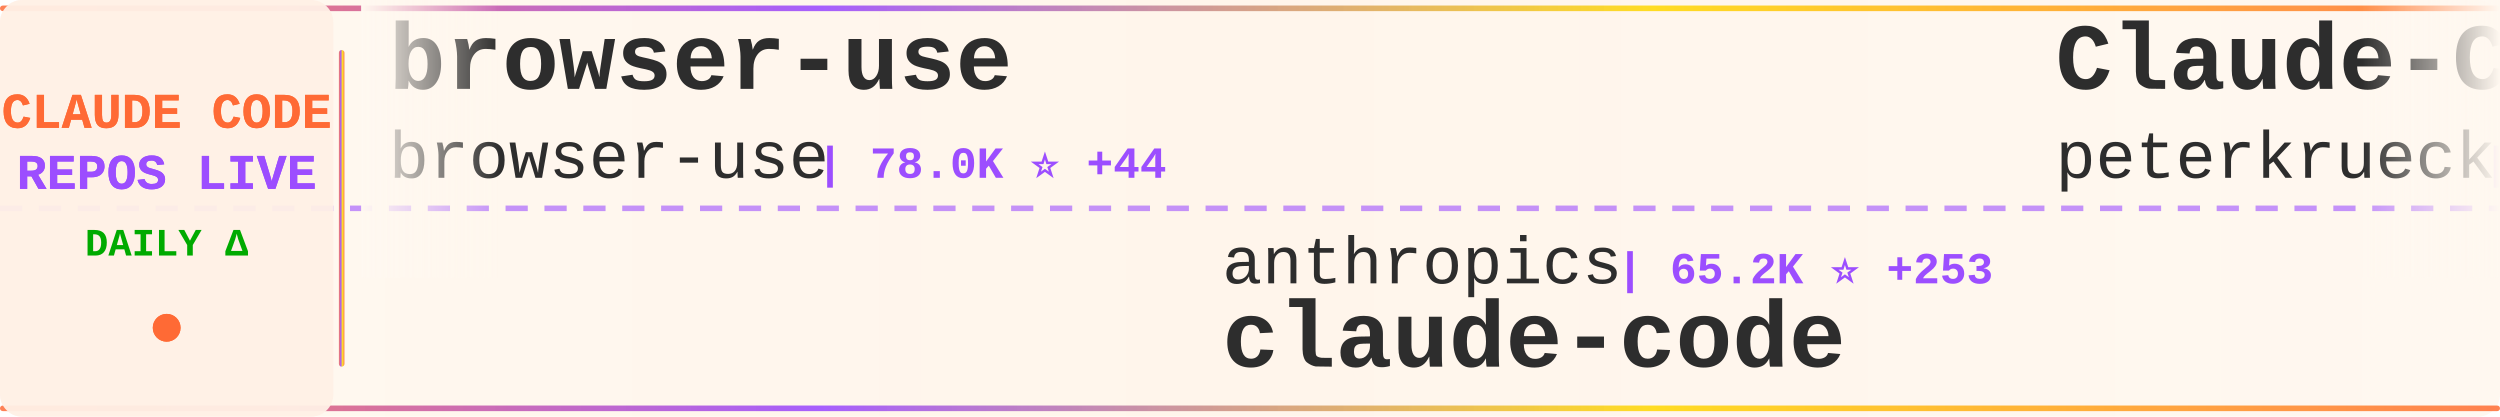
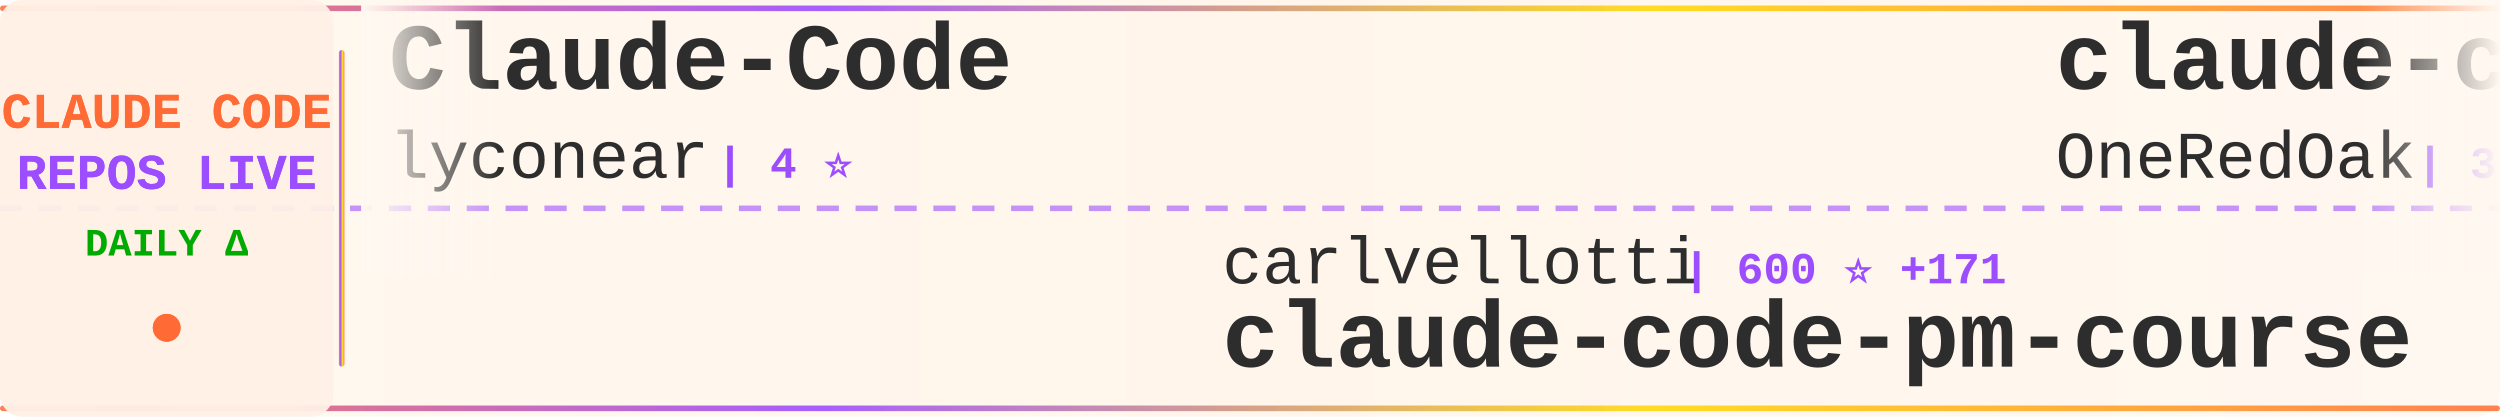
<svg xmlns="http://www.w3.org/2000/svg" width="900" height="150">
  <defs>
    <linearGradient id="tickerBg" x1="0%" y1="0%" x2="100%" y2="0%">
      <stop offset="0%" style="stop-color:#fff8f0;stop-opacity:0.98" />
      <stop offset="50%" style="stop-color:#fff5eb;stop-opacity:1" />
      <stop offset="100%" style="stop-color:#fff8f0;stop-opacity:0.98" />
    </linearGradient>
    <linearGradient id="borderGrad" x1="0%" y1="0%" x2="100%" y2="0%">
      <stop offset="0%" style="stop-color:#FF6B35;stop-opacity:0.85">
        <animate attributeName="stop-opacity" values="0.85;1;0.85" dur="2s" repeatCount="indefinite" />
      </stop>
      <stop offset="33%" style="stop-color:#9C4EFF;stop-opacity:0.9">
        <animate attributeName="stop-opacity" values="0.9;1;0.9" dur="2.2s" repeatCount="indefinite" />
      </stop>
      <stop offset="66%" style="stop-color:#FFD700;stop-opacity:0.85">
        <animate attributeName="stop-opacity" values="0.85;1;0.85" dur="1.8s" repeatCount="indefinite" />
      </stop>
      <stop offset="100%" style="stop-color:#FF6B35;stop-opacity:0.85">
        <animate attributeName="stop-opacity" values="0.85;1;0.85" dur="2s" repeatCount="indefinite" />
      </stop>
    </linearGradient>
    <filter id="textGlow">
      <feGaussianBlur stdDeviation="0.15" result="coloredBlur" />
      <feMerge>
        <feMergeNode in="coloredBlur" />
        <feMergeNode in="SourceGraphic" />
      </feMerge>
    </filter>
    <filter id="metricGlow">
      <feGaussianBlur stdDeviation="0.2" result="coloredBlur" />
      <feMerge>
        <feMergeNode in="coloredBlur" />
        <feMergeNode in="SourceGraphic" />
      </feMerge>
    </filter>
    <linearGradient id="leftFade" x1="0%" y1="0%" x2="100%" y2="0%">
      <stop offset="0%" style="stop-color:#fff8f0;stop-opacity:1" />
      <stop offset="100%" style="stop-color:#fff8f0;stop-opacity:0" />
    </linearGradient>
    <linearGradient id="rightFade" x1="0%" y1="0%" x2="100%" y2="0%">
      <stop offset="0%" style="stop-color:#fff8f0;stop-opacity:0" />
      <stop offset="100%" style="stop-color:#fff8f0;stop-opacity:1" />
    </linearGradient>
  </defs>
  <rect width="900" height="150" fill="url(#tickerBg)" rx="8" />
  <rect x="0" y="2" width="900" height="2" fill="url(#borderGrad)" rx="1" />
  <rect x="0" y="146" width="900" height="2" fill="url(#borderGrad)" rx="1" />
  <line x1="0" y1="75" x2="900" y2="75" stroke="#9C4EFF" stroke-width="2" stroke-dasharray="8 6" opacity="0.6" />
  <rect x="0" y="0" width="120" height="150" fill="#fff0e6" opacity="0.95" rx="8" />
  <text x="60" y="46" font-family="'Courier New', monospace" font-size="18" font-weight="bold" fill="#FF6B35" text-anchor="middle" filter="url(#textGlow)">
    CLAUDE CODE
  </text>
  <text x="60" y="68" font-family="'Courier New', monospace" font-size="18" font-weight="bold" fill="#9C4EFF" text-anchor="middle" filter="url(#textGlow)">
    REPOS LIVE
  </text>
  <text x="60" y="92" font-family="'Courier New', monospace" font-size="14" font-weight="bold" fill="#00aa00" text-anchor="middle">
    DAILY Δ
  </text>
  <circle cx="60" cy="118" r="5" fill="#FF6B35" filter="url(#metricGlow)">
    <animate attributeName="r" values="4;6;4" dur="1.5s" repeatCount="indefinite" />
    <animate attributeName="opacity" values="0.6;1;0.6" dur="1.5s" repeatCount="indefinite" />
  </circle>
  <rect x="122" y="18" width="2" height="114" fill="url(#borderGrad)" rx="1" />
  <clipPath id="tickerClip">
    <rect x="130" y="0" width="770" height="150" />
  </clipPath>
  <g clip-path="url(#tickerClip)">
    <g id="tickerItems">
      <animateTransform attributeName="transform" attributeType="XML" type="translate" from="0 0" to="-3000 0" dur="54s" repeatCount="indefinite" />
      <g transform="translate(0, 0)">
-         <text x="140" y="32" font-family="'Courier New', monospace" font-size="34" font-weight="bold" fill="#2d2d2d">browser-use</text>
-         <text x="140" y="64" font-family="'Courier New', monospace" font-size="24" font-weight="normal" fill="#2d2d2d" opacity="1.0">browser-use</text>
-         <text x="294" y="64" font-family="'Courier New', monospace" font-size="16" font-weight="bold" fill="#9C4EFF"> | 78.0K ⭐ +44</text>
+         <text x="140" y="32" font-family="'Courier New', monospace" font-size="34" font-weight="bold" fill="#2d2d2d">Claude-Code</text>
+         <text x="140" y="64" font-family="'Courier New', monospace" font-size="24" font-weight="normal" fill="#2d2d2d" opacity="1.0">lyconear</text>
+         <text x="258" y="64" font-family="'Courier New', monospace" font-size="16" font-weight="bold" fill="#9C4EFF"> | 4 ⭐</text>
      </g>
      <g transform="translate(300, 0)">
-         <text x="140" y="102" font-family="'Courier New', monospace" font-size="24" font-weight="normal" fill="#2d2d2d" opacity="1.0">anthropics</text>
-         <text x="282" y="102" font-family="'Courier New', monospace" font-size="16" font-weight="bold" fill="#9C4EFF"> | 65.2K ⭐ +253</text>
-         <text x="140" y="132" font-family="'Courier New', monospace" font-size="34" font-weight="bold" fill="#2d2d2d">claude-code</text>
+         <text x="140" y="102" font-family="'Courier New', monospace" font-size="24" font-weight="normal" fill="#2d2d2d" opacity="1.0">carlvellotti</text>
+         <text x="306" y="102" font-family="'Courier New', monospace" font-size="16" font-weight="bold" fill="#9C4EFF"> | 600 ⭐ +171</text>
+         <text x="140" y="132" font-family="'Courier New', monospace" font-size="34" font-weight="bold" fill="#2d2d2d">claude-code-pm-course</text>
      </g>
      <g transform="translate(600, 0)">
-         <text x="140" y="32" font-family="'Courier New', monospace" font-size="34" font-weight="bold" fill="#2d2d2d">Claude-Code-Development-...</text>
-         <text x="140" y="64" font-family="'Courier New', monospace" font-size="24" font-weight="normal" fill="#2d2d2d" opacity="1.0">peterkrueck</text>
-         <text x="294" y="64" font-family="'Courier New', monospace" font-size="16" font-weight="bold" fill="#9C4EFF"> | 1.3K ⭐</text>
+         <text x="140" y="32" font-family="'Courier New', monospace" font-size="34" font-weight="bold" fill="#2d2d2d">claude-code-workflows</text>
+         <text x="140" y="64" font-family="'Courier New', monospace" font-size="24" font-weight="normal" fill="#2d2d2d" opacity="1.0">OneRedOak</text>
+         <text x="270" y="64" font-family="'Courier New', monospace" font-size="16" font-weight="bold" fill="#9C4EFF"> | 3.6K ⭐ +8</text>
      </g>
      <g transform="translate(900, 0)">
-         <text x="140" y="102" font-family="'Courier New', monospace" font-size="24" font-weight="normal" fill="#2d2d2d" opacity="1.0">anthropics</text>
-         <text x="282" y="102" font-family="'Courier New', monospace" font-size="16" font-weight="bold" fill="#9C4EFF"> | 4.7K ⭐ +25</text>
-         <text x="140" y="132" font-family="'Courier New', monospace" font-size="34" font-weight="bold" fill="#2d2d2d">claude-agent-sdk-python</text>
+         <text x="140" y="102" font-family="'Courier New', monospace" font-size="24" font-weight="normal" fill="#2d2d2d" opacity="1.0">disler</text>
+         <text x="234" y="102" font-family="'Courier New', monospace" font-size="16" font-weight="bold" fill="#9C4EFF"> | 2.7K ⭐ +59</text>
+         <text x="140" y="132" font-family="'Courier New', monospace" font-size="34" font-weight="bold" fill="#2d2d2d">claude-code-hooks-master...</text>
      </g>
      <g transform="translate(1200, 0)">
-         <text x="140" y="32" font-family="'Courier New', monospace" font-size="34" font-weight="bold" fill="#2d2d2d">idea-claude-code-gui</text>
-         <text x="140" y="64" font-family="'Courier New', monospace" font-size="24" font-weight="normal" fill="#2d2d2d" opacity="1.0">zhukunpenglinyutong</text>
-         <text x="390" y="64" font-family="'Courier New', monospace" font-size="16" font-weight="bold" fill="#9C4EFF"> | 1.1K ⭐ +5</text>
+         <text x="140" y="32" font-family="'Courier New', monospace" font-size="34" font-weight="bold" fill="#2d2d2d">claude-code-skill-factor...</text>
+         <text x="140" y="64" font-family="'Courier New', monospace" font-size="24" font-weight="normal" fill="#2d2d2d" opacity="1.0">alirezarezvani</text>
+         <text x="330" y="64" font-family="'Courier New', monospace" font-size="16" font-weight="bold" fill="#9C4EFF"> | 475 ⭐ +3</text>
      </g>
      <g transform="translate(1500, 0)">
-         <text x="140" y="102" font-family="'Courier New', monospace" font-size="24" font-weight="normal" fill="#2d2d2d" opacity="1.0">opactorai</text>
-         <text x="270" y="102" font-family="'Courier New', monospace" font-size="16" font-weight="bold" fill="#9C4EFF"> | 3.7K ⭐ +1</text>
-         <text x="140" y="132" font-family="'Courier New', monospace" font-size="34" font-weight="bold" fill="#2d2d2d">Claudable</text>
+         <text x="140" y="102" font-family="'Courier New', monospace" font-size="24" font-weight="normal" fill="#2d2d2d" opacity="1.0">shanraisshan</text>
+         <text x="306" y="102" font-family="'Courier New', monospace" font-size="16" font-weight="bold" fill="#9C4EFF"> | 1.8K ⭐ +751</text>
+         <text x="140" y="132" font-family="'Courier New', monospace" font-size="34" font-weight="bold" fill="#2d2d2d">claude-code-best-practic...</text>
      </g>
      <g transform="translate(1800, 0)">
-         <text x="140" y="32" font-family="'Courier New', monospace" font-size="34" font-weight="bold" fill="#2d2d2d">claude-code-spec-workflo...</text>
-         <text x="140" y="64" font-family="'Courier New', monospace" font-size="24" font-weight="normal" fill="#2d2d2d" opacity="1.0">Pimzino</text>
-         <text x="246" y="64" font-family="'Courier New', monospace" font-size="16" font-weight="bold" fill="#9C4EFF"> | 3.4K ⭐ +5</text>
+         <text x="140" y="32" font-family="'Courier New', monospace" font-size="34" font-weight="bold" fill="#2d2d2d">claude-code-cookbook</text>
+         <text x="140" y="64" font-family="'Courier New', monospace" font-size="24" font-weight="normal" fill="#2d2d2d" opacity="1.0">wasabeef</text>
+         <text x="258" y="64" font-family="'Courier New', monospace" font-size="16" font-weight="bold" fill="#9C4EFF"> | 998 ⭐ +2</text>
      </g>
      <g transform="translate(2100, 0)">
-         <text x="140" y="102" font-family="'Courier New', monospace" font-size="24" font-weight="normal" fill="#2d2d2d" opacity="1.0">alirezarezvani</text>
-         <text x="330" y="102" font-family="'Courier New', monospace" font-size="16" font-weight="bold" fill="#9C4EFF"> | 474 ⭐ +5</text>
-         <text x="140" y="132" font-family="'Courier New', monospace" font-size="34" font-weight="bold" fill="#2d2d2d">claude-code-skill-factor...</text>
+         <text x="140" y="102" font-family="'Courier New', monospace" font-size="24" font-weight="normal" fill="#2d2d2d" opacity="1.0">gavrielc</text>
+         <text x="258" y="102" font-family="'Courier New', monospace" font-size="16" font-weight="bold" fill="#9C4EFF"> | 6.3K ⭐ +307</text>
+         <text x="140" y="132" font-family="'Courier New', monospace" font-size="34" font-weight="bold" fill="#2d2d2d">nanoclaw</text>
      </g>
      <g transform="translate(2400, 0)">
-         <text x="140" y="32" font-family="'Courier New', monospace" font-size="34" font-weight="bold" fill="#2d2d2d">claude-code-infrastructu...</text>
-         <text x="140" y="64" font-family="'Courier New', monospace" font-size="24" font-weight="normal" fill="#2d2d2d" opacity="1.0">diet103</text>
-         <text x="246" y="64" font-family="'Courier New', monospace" font-size="16" font-weight="bold" fill="#9C4EFF"> | 8.8K ⭐ +6</text>
+         <text x="140" y="32" font-family="'Courier New', monospace" font-size="34" font-weight="bold" fill="#2d2d2d">skills</text>
+         <text x="140" y="64" font-family="'Courier New', monospace" font-size="24" font-weight="normal" fill="#2d2d2d" opacity="1.0">anthropics</text>
+         <text x="282" y="64" font-family="'Courier New', monospace" font-size="16" font-weight="bold" fill="#9C4EFF"> | 65.8K ⭐ +540</text>
      </g>
      <g transform="translate(2700, 0)">
-         <text x="140" y="102" font-family="'Courier New', monospace" font-size="24" font-weight="normal" fill="#2d2d2d" opacity="1.0">ComposioHQ</text>
-         <text x="282" y="102" font-family="'Courier New', monospace" font-size="16" font-weight="bold" fill="#9C4EFF"> | 32.4K ⭐ +841</text>
-         <text x="140" y="132" font-family="'Courier New', monospace" font-size="34" font-weight="bold" fill="#2d2d2d">awesome-claude-skills</text>
+         <text x="140" y="102" font-family="'Courier New', monospace" font-size="24" font-weight="normal" fill="#2d2d2d" opacity="1.0">kodu-ai</text>
+         <text x="246" y="102" font-family="'Courier New', monospace" font-size="16" font-weight="bold" fill="#9C4EFF"> | 5.3K ⭐ +1</text>
+         <text x="140" y="132" font-family="'Courier New', monospace" font-size="34" font-weight="bold" fill="#2d2d2d">claude-coder</text>
      </g>
      <g transform="translate(3000, 0)">
-         <text x="140" y="32" font-family="'Courier New', monospace" font-size="34" font-weight="bold" fill="#2d2d2d">browser-use</text>
-         <text x="140" y="64" font-family="'Courier New', monospace" font-size="24" font-weight="normal" fill="#2d2d2d" opacity="1.0">browser-use</text>
-         <text x="294" y="64" font-family="'Courier New', monospace" font-size="16" font-weight="bold" fill="#9C4EFF"> | 78.0K ⭐ +44</text>
+         <text x="140" y="32" font-family="'Courier New', monospace" font-size="34" font-weight="bold" fill="#2d2d2d">Claude-Code</text>
+         <text x="140" y="64" font-family="'Courier New', monospace" font-size="24" font-weight="normal" fill="#2d2d2d" opacity="1.0">lyconear</text>
+         <text x="258" y="64" font-family="'Courier New', monospace" font-size="16" font-weight="bold" fill="#9C4EFF"> | 4 ⭐</text>
      </g>
      <g transform="translate(3300, 0)">
-         <text x="140" y="102" font-family="'Courier New', monospace" font-size="24" font-weight="normal" fill="#2d2d2d" opacity="1.0">anthropics</text>
-         <text x="282" y="102" font-family="'Courier New', monospace" font-size="16" font-weight="bold" fill="#9C4EFF"> | 65.2K ⭐ +253</text>
-         <text x="140" y="132" font-family="'Courier New', monospace" font-size="34" font-weight="bold" fill="#2d2d2d">claude-code</text>
+         <text x="140" y="102" font-family="'Courier New', monospace" font-size="24" font-weight="normal" fill="#2d2d2d" opacity="1.0">carlvellotti</text>
+         <text x="306" y="102" font-family="'Courier New', monospace" font-size="16" font-weight="bold" fill="#9C4EFF"> | 600 ⭐ +171</text>
+         <text x="140" y="132" font-family="'Courier New', monospace" font-size="34" font-weight="bold" fill="#2d2d2d">claude-code-pm-course</text>
      </g>
      <g transform="translate(3600, 0)">
-         <text x="140" y="32" font-family="'Courier New', monospace" font-size="34" font-weight="bold" fill="#2d2d2d">Claude-Code-Development-...</text>
-         <text x="140" y="64" font-family="'Courier New', monospace" font-size="24" font-weight="normal" fill="#2d2d2d" opacity="1.0">peterkrueck</text>
-         <text x="294" y="64" font-family="'Courier New', monospace" font-size="16" font-weight="bold" fill="#9C4EFF"> | 1.3K ⭐</text>
+         <text x="140" y="32" font-family="'Courier New', monospace" font-size="34" font-weight="bold" fill="#2d2d2d">claude-code-workflows</text>
+         <text x="140" y="64" font-family="'Courier New', monospace" font-size="24" font-weight="normal" fill="#2d2d2d" opacity="1.0">OneRedOak</text>
+         <text x="270" y="64" font-family="'Courier New', monospace" font-size="16" font-weight="bold" fill="#9C4EFF"> | 3.6K ⭐ +8</text>
      </g>
      <g transform="translate(3900, 0)">
-         <text x="140" y="102" font-family="'Courier New', monospace" font-size="24" font-weight="normal" fill="#2d2d2d" opacity="1.0">anthropics</text>
-         <text x="282" y="102" font-family="'Courier New', monospace" font-size="16" font-weight="bold" fill="#9C4EFF"> | 4.7K ⭐ +25</text>
-         <text x="140" y="132" font-family="'Courier New', monospace" font-size="34" font-weight="bold" fill="#2d2d2d">claude-agent-sdk-python</text>
+         <text x="140" y="102" font-family="'Courier New', monospace" font-size="24" font-weight="normal" fill="#2d2d2d" opacity="1.0">disler</text>
+         <text x="234" y="102" font-family="'Courier New', monospace" font-size="16" font-weight="bold" fill="#9C4EFF"> | 2.7K ⭐ +59</text>
+         <text x="140" y="132" font-family="'Courier New', monospace" font-size="34" font-weight="bold" fill="#2d2d2d">claude-code-hooks-master...</text>
      </g>
    </g>
  </g>
  <rect x="130" y="0" width="50" height="100" fill="url(#leftFade)" />
  <rect x="850" y="0" width="50" height="100" fill="url(#rightFade)" />
</svg>
